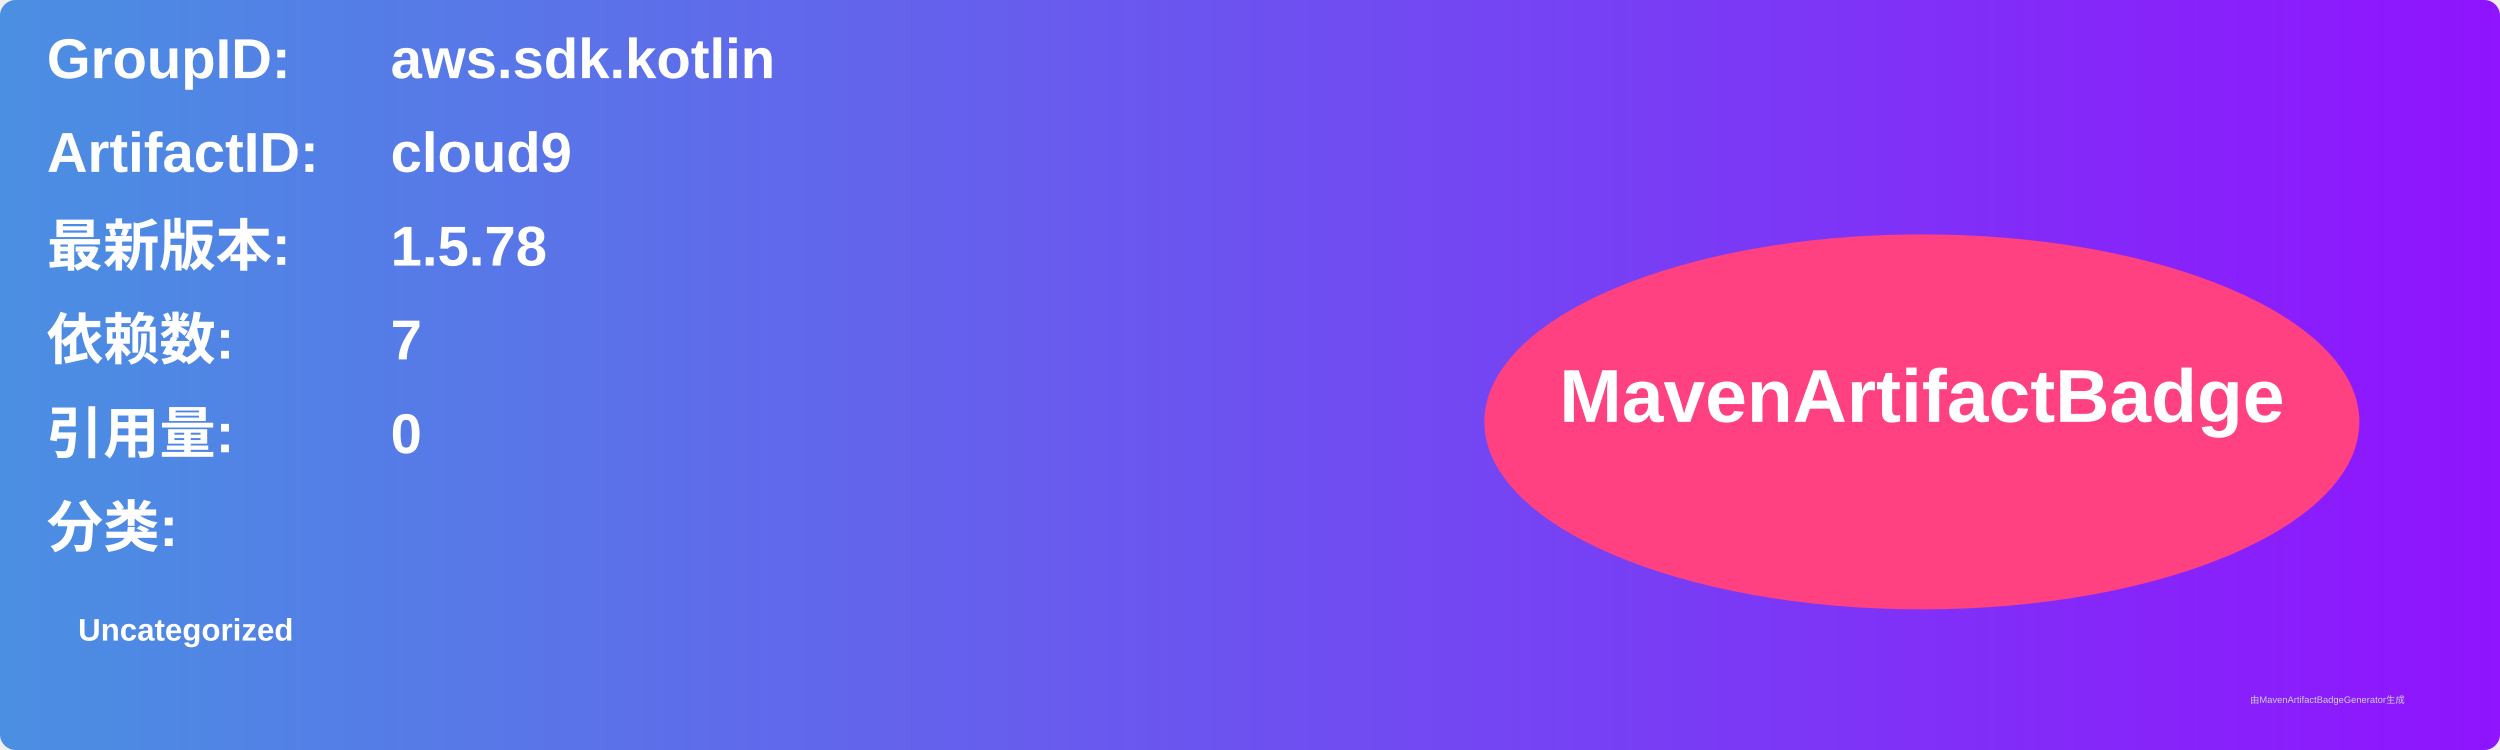
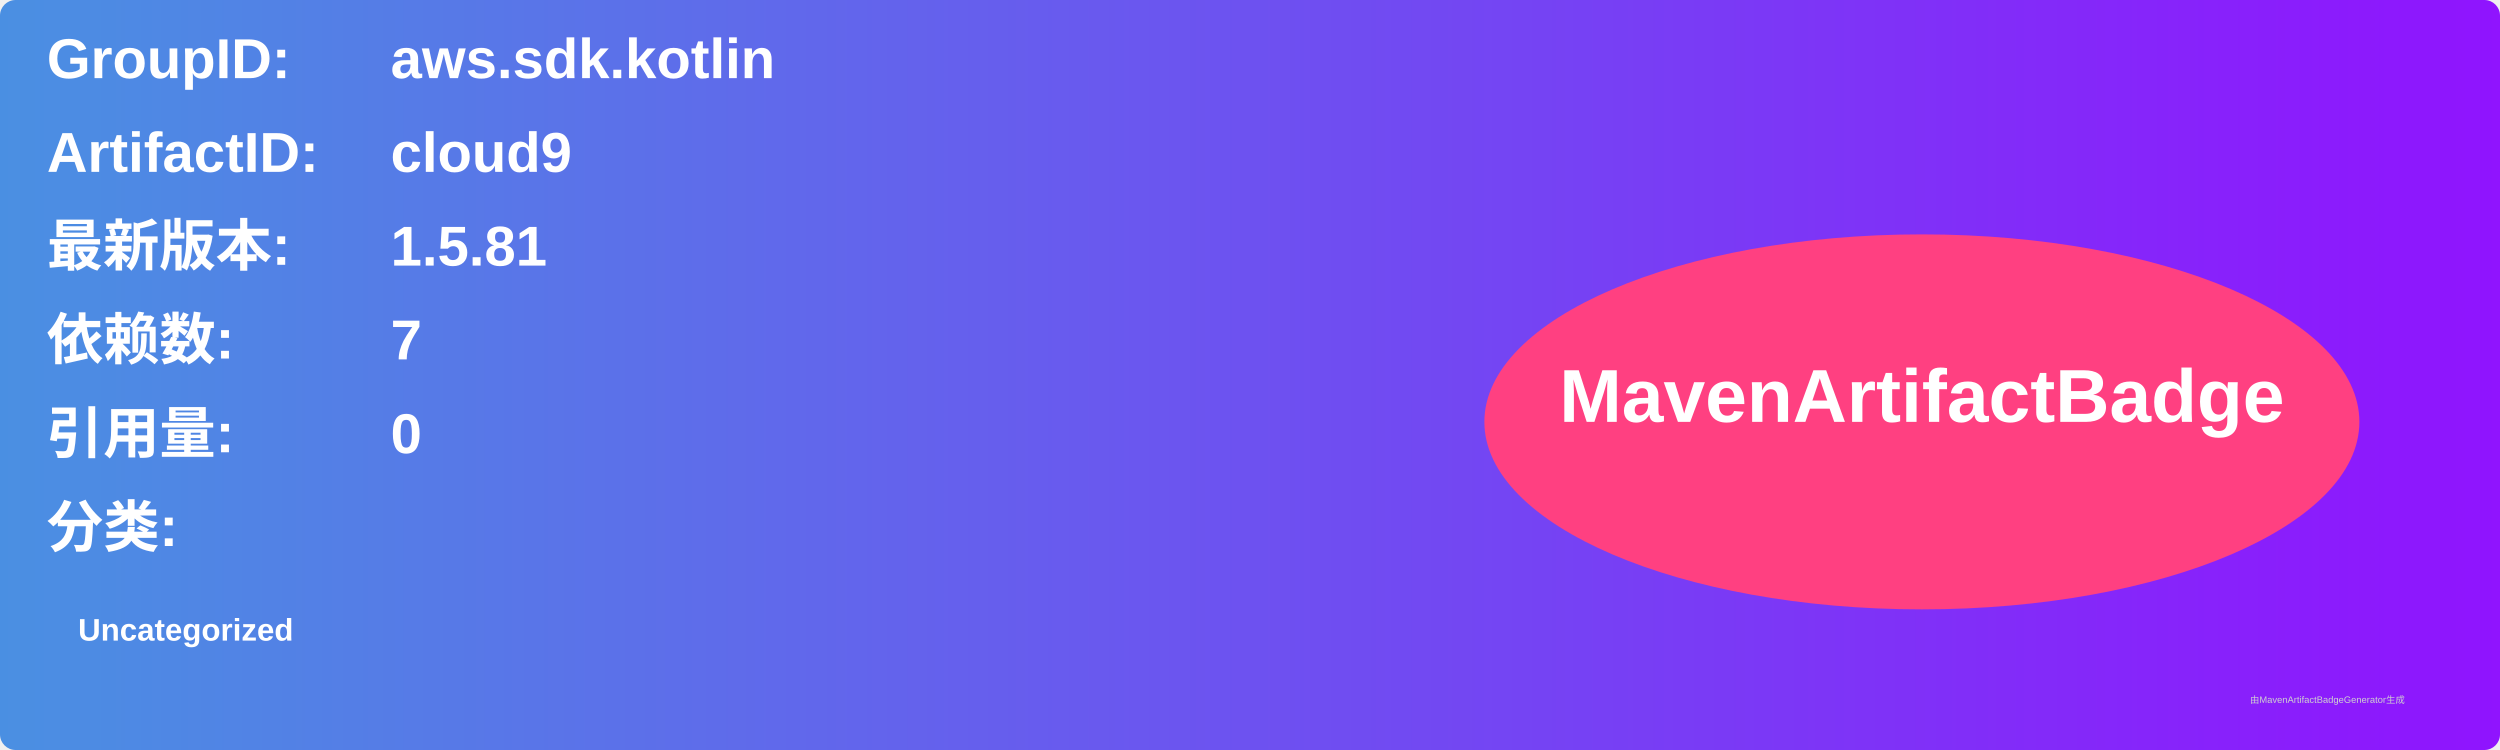
<svg xmlns="http://www.w3.org/2000/svg" width="800" height="240" viewBox="0 0 800 240">
  <linearGradient id="grad" x1="0%" y1="0%" x2="100%" y2="0%">
    <stop offset="0%" stop-color="#4a90e2" />
    <stop offset="100%" stop-color="#9013fe" />
  </linearGradient>
  <rect width="100%" height="100%" rx="5" ry="5" fill="url(#grad)" />
  <g transform="translate(15, 15)">
    <text x="0" y="10" font-family="Arial" font-size="18" fill="white" font-weight="bold" width="260">GroupID:</text>
    <text x="110" y="10" font-family="Arial" font-size="18" fill="white" font-weight="bold" width="460">aws.sdk.kotlin</text>
    <text x="0" y="40" font-family="Arial" font-size="18" fill="white" font-weight="bold" width="260">ArtifactID:</text>
    <text x="110" y="40" font-family="Arial" font-size="18" fill="white" font-weight="bold" width="460">cloud9</text>
    <text x="0" y="70" font-family="Arial" font-size="18" fill="white" font-weight="bold">最新版本:</text>
    <text x="110" y="70" font-family="Arial" font-size="18" fill="white" font-weight="bold">
-       <tspan font-weight="bold">1.5.78</tspan>
+       <tspan font-weight="bold">1.5.81</tspan>
    </text>
    <text x="0" y="100" font-family="Arial" font-size="18" fill="white" font-weight="bold">依赖数: </text>
    <text x="110" y="100" font-family="Arial" font-size="18" fill="white">
      <tspan font-weight="bold">7</tspan>
    </text>
    <text x="0" y="130" font-family="Arial" font-size="18" fill="white" font-weight="bold">引用量: </text>
    <text x="110" y="130" font-family="Arial" font-size="18" fill="white">
      <tspan font-weight="bold">0</tspan>
    </text>
    <text x="0" y="160" font-family="Arial" font-size="18" fill="white" font-weight="bold">分类:</text>
    <text x="10" y="190" font-family="Arial" font-size="10" fill="white">
      <tspan font-weight="bold">Uncategorized</tspan>
    </text>
    <ellipse cx="600" cy="120" rx="140" ry="60" fill="#ff4081" />
    <text x="600" y="120" text-anchor="middle" font-family="Arial" font-size="24" fill="white" font-weight="bold">MavenArtifactBadge</text>
  </g>
  <text x="720" y="225" font-family="Arial" font-size="3" fill="#d0d0d0">由MavenArtifactBadgeGenerator生成</text>
</svg>
